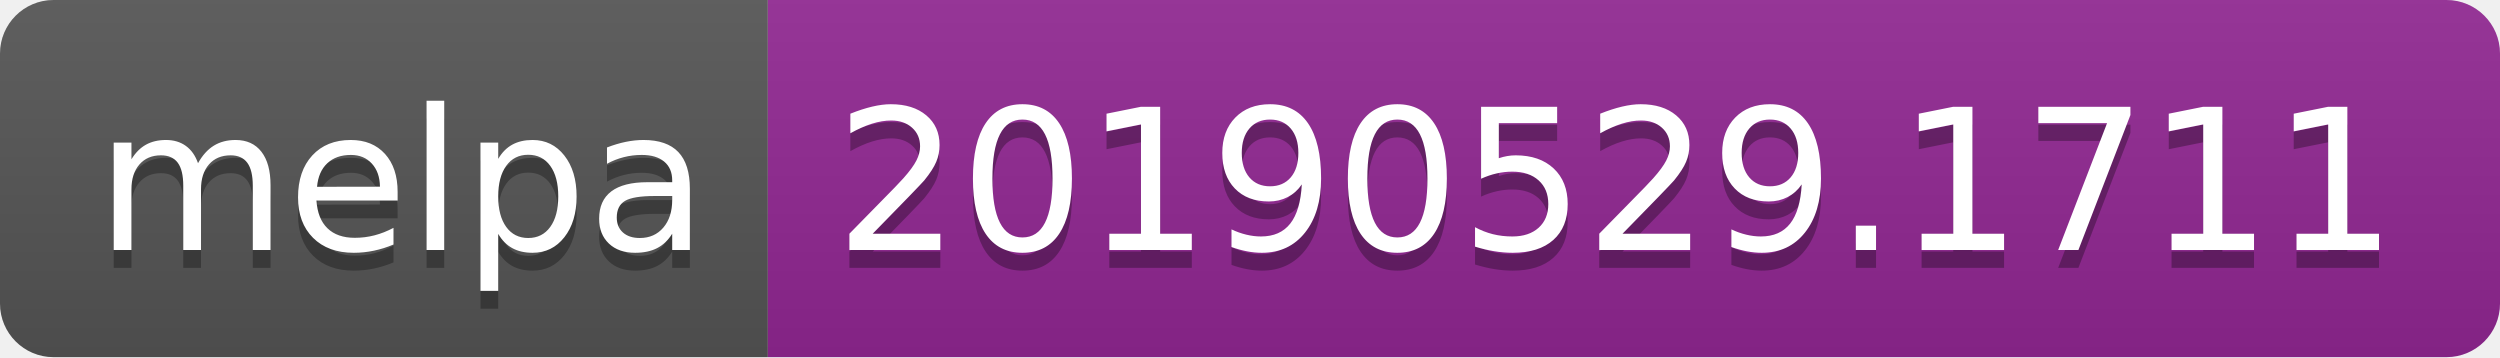
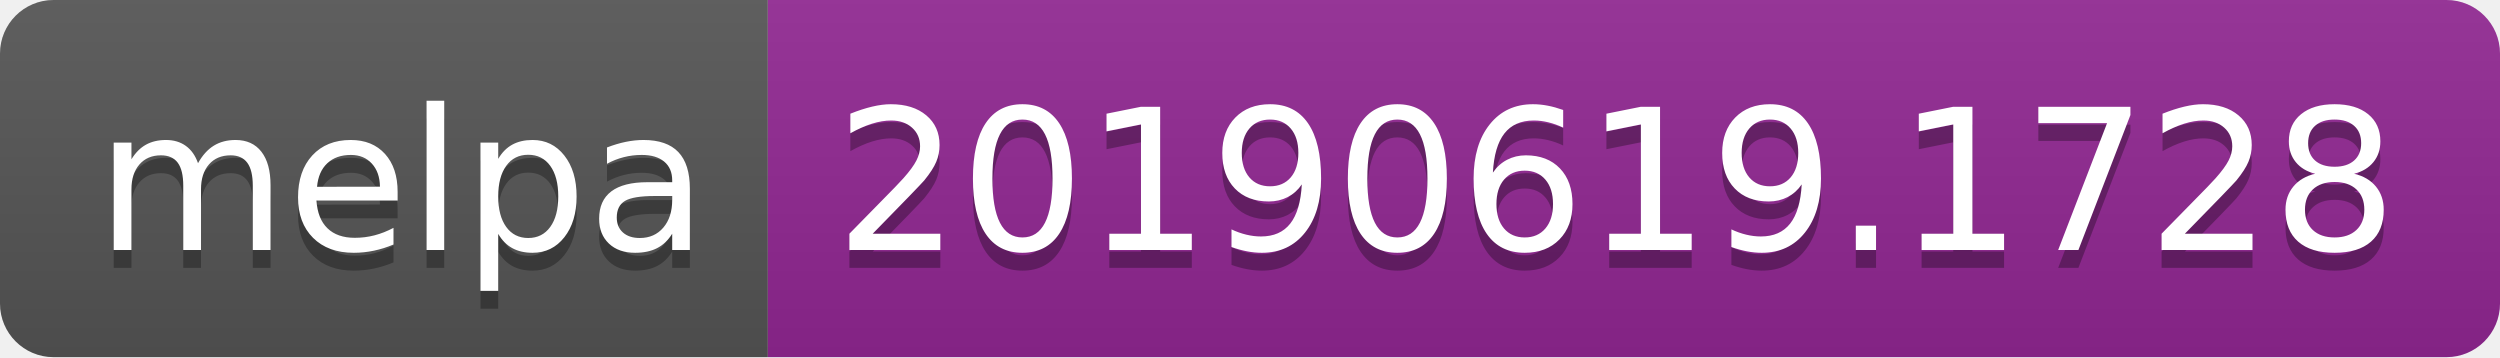
<svg xmlns="http://www.w3.org/2000/svg" width="140" height="20">
  <linearGradient id="b" x2="0" y2="100%">
    <stop offset="0" stop-color="#bbb" stop-opacity=".1" />
    <stop offset="1" stop-opacity=".1" />
  </linearGradient>
  <clipPath id="a">
    <rect width="140" height="20" rx="3" fill="#fff" />
  </clipPath>
  <g clip-path="url(#a)">
    <path fill="#555" d="M0 0h43v20H0z" />
    <path fill="#922793" d="M43 0h97v20H43z" />
    <path fill="url(#b)" d="M0 0h140v20H0z" />
  </g>
  <g fill="#fff" text-anchor="middle" font-family="DejaVu Sans,Verdana,Geneva,sans-serif" font-size="110">
    <text x="225" y="150" fill="#010101" fill-opacity=".3" transform="scale(.1)" textLength="330">melpa</text>
    <text x="225" y="140" transform="scale(.1)" textLength="330">melpa</text>
-     <text x="905" y="150" fill="#010101" fill-opacity=".3" transform="scale(.1)" textLength="870">20190529.1711</text>
-     <text x="905" y="140" transform="scale(.1)" textLength="870">20190529.1711</text>
+     <text x="905" y="150" fill="#010101" fill-opacity=".3" transform="scale(.1)" textLength="870">20190619.1728</text>
+     <text x="905" y="140" transform="scale(.1)" textLength="870">20190619.1728</text>
  </g>
</svg>
